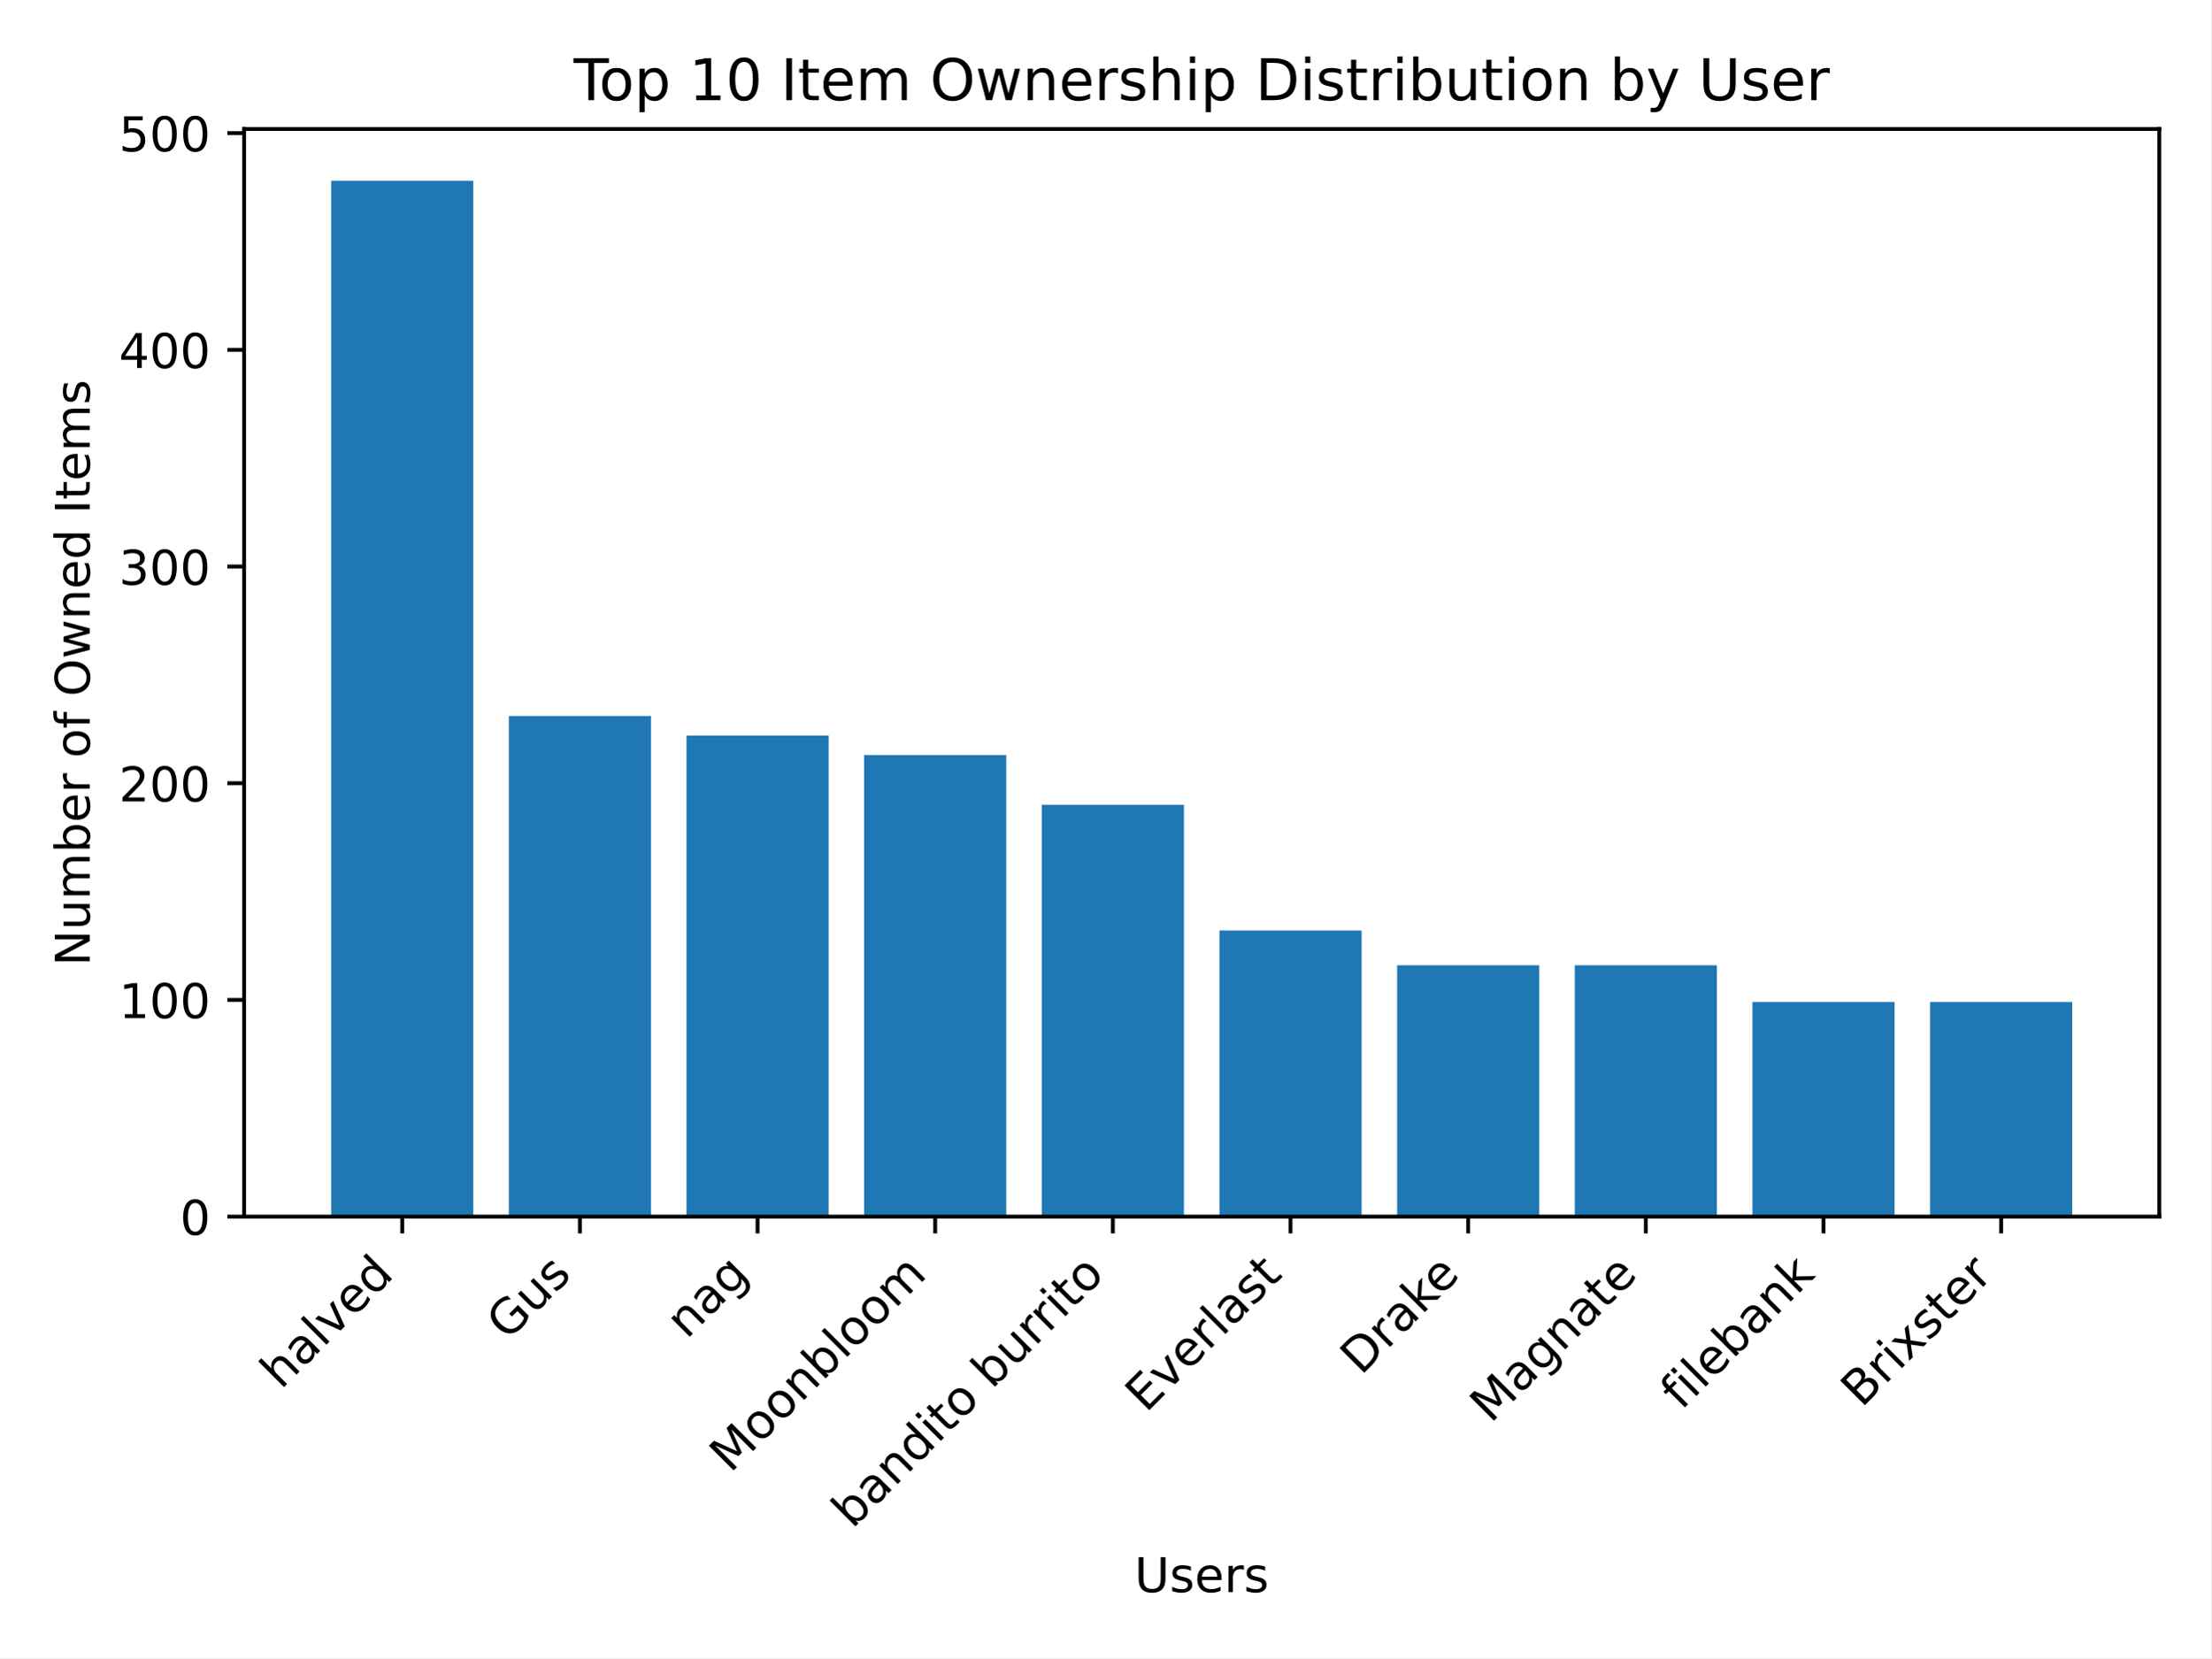
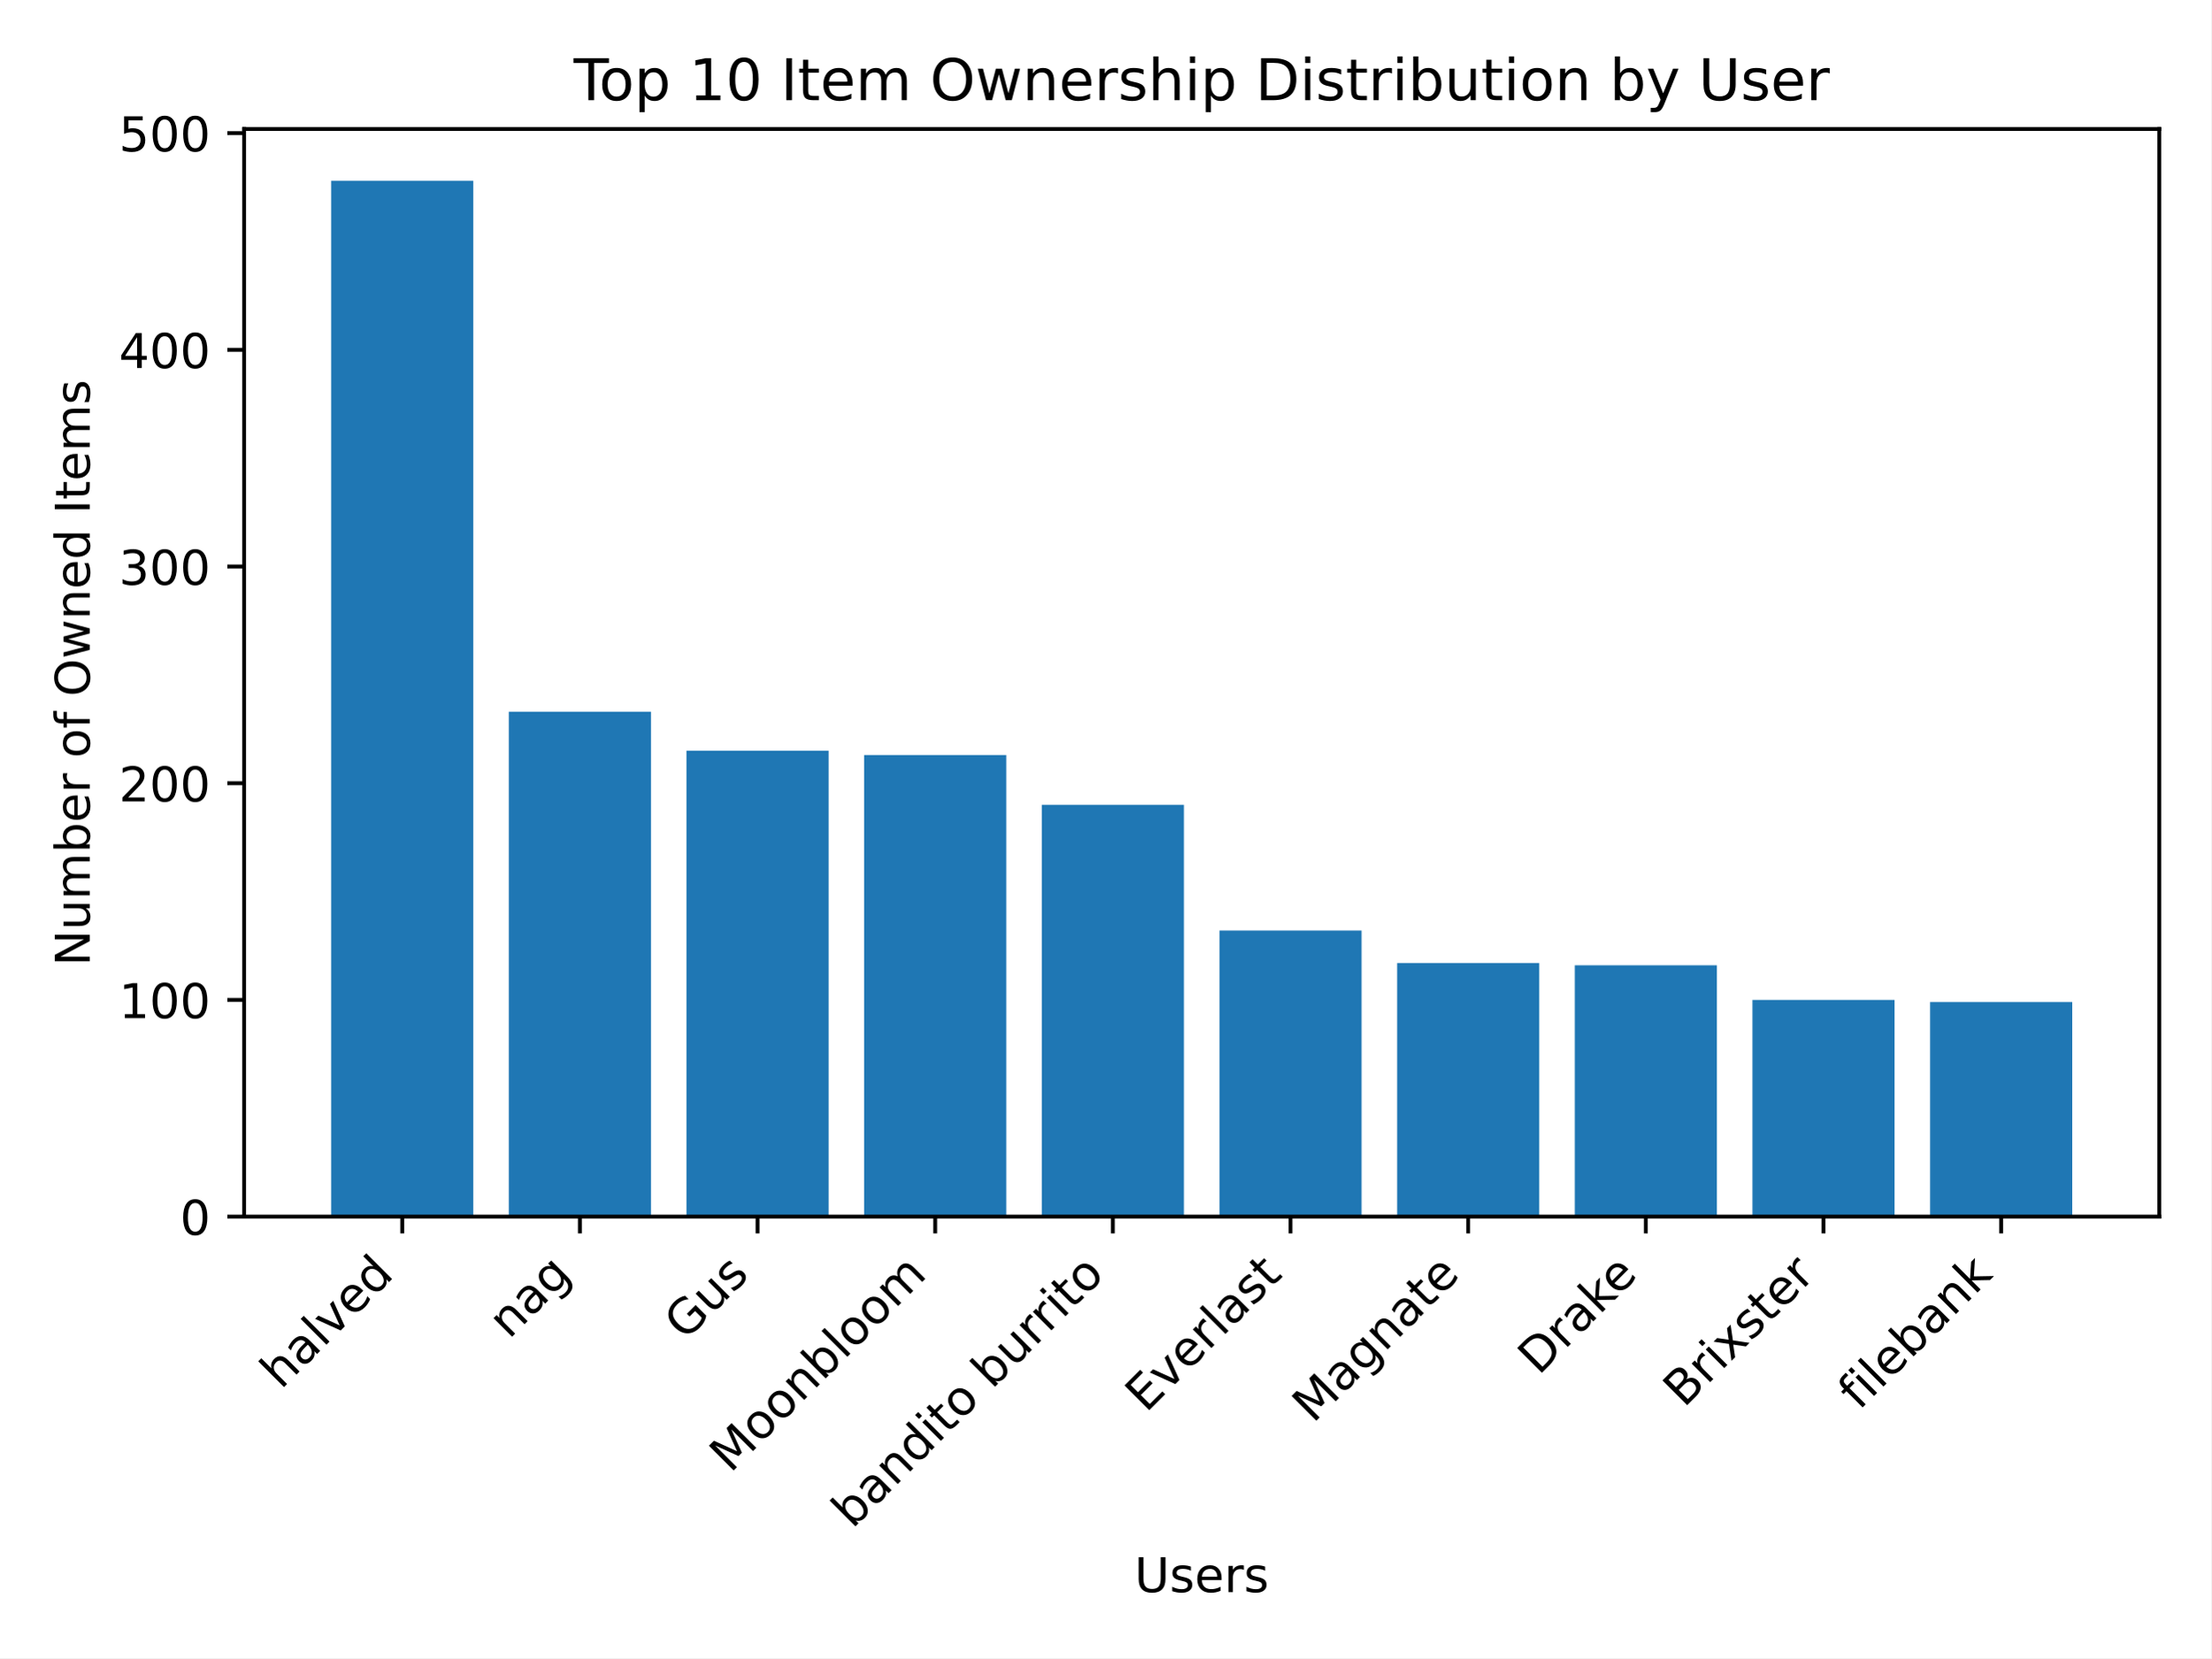
<svg xmlns="http://www.w3.org/2000/svg" xmlns:xlink="http://www.w3.org/1999/xlink" width="460.8pt" height="345.6pt" viewBox="0 0 460.8 345.6" version="1.1">
  <defs>
    <style type="text/css">*{stroke-linejoin: round; stroke-linecap: butt}</style>
  </defs>
  <g id="figure_1">
    <g id="patch_1">
      <path d="M 0 345.6  L 460.8 345.6  L 460.8 0  L 0 0  z " style="fill: #ffffff" />
    </g>
    <g id="axes_1">
      <g id="patch_2">
        <path d="M 50.87 253.581  L 450 253.581  L 450 26.88  L 50.87 26.88  z " style="fill: #ffffff" />
      </g>
      <g id="patch_3">
-         <path d="M 69.012 253.581  L 98.632 253.581  L 98.632 37.675  L 69.012 37.675  z " clip-path="url(#pb9db86757d)" style="fill: #1f77b4" />
+         <path d="M 69.012 253.581  L 98.632 253.581  L 98.632 37.675  L 69.012 37.675  z " clip-path="url(#pebb6d82a6b)" style="fill: #1f77b4" />
      </g>
      <g id="patch_4">
-         <path d="M 106.037 253.581  L 135.657 253.581  L 135.657 149.241  L 106.037 149.241  z " clip-path="url(#pb9db86757d)" style="fill: #1f77b4" />
+         <path d="M 106.037 253.581  L 135.657 253.581  L 135.657 148.338  L 106.037 148.338  z " clip-path="url(#pebb6d82a6b)" style="fill: #1f77b4" />
      </g>
      <g id="patch_5">
-         <path d="M 143.062 253.581  L 172.682 253.581  L 172.682 153.307  L 143.062 153.307  z " clip-path="url(#pb9db86757d)" style="fill: #1f77b4" />
+         <path d="M 143.062 253.581  L 172.682 253.581  L 172.682 156.468  L 143.062 156.468  z " clip-path="url(#pebb6d82a6b)" style="fill: #1f77b4" />
      </g>
      <g id="patch_6">
-         <path d="M 180.087 253.581  L 209.707 253.581  L 209.707 157.372  L 180.087 157.372  z " clip-path="url(#pb9db86757d)" style="fill: #1f77b4" />
+         <path d="M 180.087 253.581  L 209.707 253.581  L 209.707 157.372  L 180.087 157.372  z " clip-path="url(#pebb6d82a6b)" style="fill: #1f77b4" />
      </g>
      <g id="patch_7">
-         <path d="M 217.112 253.581  L 246.732 253.581  L 246.732 167.76  L 217.112 167.76  z " clip-path="url(#pb9db86757d)" style="fill: #1f77b4" />
+         <path d="M 217.112 253.581  L 246.732 253.581  L 246.732 167.76  L 217.112 167.76  z " clip-path="url(#pebb6d82a6b)" style="fill: #1f77b4" />
      </g>
      <g id="patch_8">
-         <path d="M 254.138 253.581  L 283.758 253.581  L 283.758 193.958  L 254.138 193.958  z " clip-path="url(#pb9db86757d)" style="fill: #1f77b4" />
+         <path d="M 254.138 253.581  L 283.758 253.581  L 283.758 193.958  L 254.138 193.958  z " clip-path="url(#pebb6d82a6b)" style="fill: #1f77b4" />
      </g>
      <g id="patch_9">
-         <path d="M 291.163 253.581  L 320.783 253.581  L 320.783 201.185  L 291.163 201.185  z " clip-path="url(#pb9db86757d)" style="fill: #1f77b4" />
+         <path d="M 291.163 253.581  L 320.783 253.581  L 320.783 200.733  L 291.163 200.733  z " clip-path="url(#pebb6d82a6b)" style="fill: #1f77b4" />
      </g>
      <g id="patch_10">
-         <path d="M 328.188 253.581  L 357.808 253.581  L 357.808 201.185  L 328.188 201.185  z " clip-path="url(#pb9db86757d)" style="fill: #1f77b4" />
+         <path d="M 328.188 253.581  L 357.808 253.581  L 357.808 201.185  L 328.188 201.185  z " clip-path="url(#pebb6d82a6b)" style="fill: #1f77b4" />
      </g>
      <g id="patch_11">
-         <path d="M 365.213 253.581  L 394.833 253.581  L 394.833 208.864  L 365.213 208.864  z " clip-path="url(#pb9db86757d)" style="fill: #1f77b4" />
+         <path d="M 365.213 253.581  L 394.833 253.581  L 394.833 208.412  L 365.213 208.412  z " clip-path="url(#pebb6d82a6b)" style="fill: #1f77b4" />
      </g>
      <g id="patch_12">
-         <path d="M 402.238 253.581  L 431.858 253.581  L 431.858 208.864  L 402.238 208.864  z " clip-path="url(#pb9db86757d)" style="fill: #1f77b4" />
+         <path d="M 402.238 253.581  L 431.858 253.581  L 431.858 208.864  L 402.238 208.864  z " clip-path="url(#pebb6d82a6b)" style="fill: #1f77b4" />
      </g>
      <g id="matplotlib.axis_1">
        <g id="xtick_1">
          <g id="line2d_1">
            <defs>
-               <path id="m14bb30b79c" d="M 0 0  L 0 3.5  " style="stroke: #000000; stroke-width: 0.8" />
+               <path id="m5a5a82dd08" d="M 0 0  L 0 3.5  " style="stroke: #000000; stroke-width: 0.8" />
            </defs>
            <g>
-               <use xlink:href="#m14bb30b79c" x="83.822" y="253.581" style="stroke: #000000; stroke-width: 0.8" />
+               <use xlink:href="#m5a5a82dd08" x="83.822" y="253.581" style="stroke: #000000; stroke-width: 0.8" />
            </g>
          </g>
          <g id="text_1">
            <g transform="translate(58.54764 289.7576) rotate(-45) scale(0.1 -0.1)">
              <defs>
                <path id="DejaVuSans-68" d="M 3513 2113  L 3513 0  L 2938 0  L 2938 2094  Q 2938 2591 2744 2837  Q 2550 3084 2163 3084  Q 1697 3084 1428 2787  Q 1159 2491 1159 1978  L 1159 0  L 581 0  L 581 4863  L 1159 4863  L 1159 2956  Q 1366 3272 1645 3428  Q 1925 3584 2291 3584  Q 2894 3584 3203 3211  Q 3513 2838 3513 2113  z " transform="scale(0.015625)" />
                <path id="DejaVuSans-61" d="M 2194 1759  Q 1497 1759 1228 1600  Q 959 1441 959 1056  Q 959 750 1161 570  Q 1363 391 1709 391  Q 2188 391 2477 730  Q 2766 1069 2766 1631  L 2766 1759  L 2194 1759  z M 3341 1997  L 3341 0  L 2766 0  L 2766 531  Q 2569 213 2275 61  Q 1981 -91 1556 -91  Q 1019 -91 701 211  Q 384 513 384 1019  Q 384 1609 779 1909  Q 1175 2209 1959 2209  L 2766 2209  L 2766 2266  Q 2766 2663 2505 2880  Q 2244 3097 1772 3097  Q 1472 3097 1187 3025  Q 903 2953 641 2809  L 641 3341  Q 956 3463 1253 3523  Q 1550 3584 1831 3584  Q 2591 3584 2966 3190  Q 3341 2797 3341 1997  z " transform="scale(0.015625)" />
                <path id="DejaVuSans-6c" d="M 603 4863  L 1178 4863  L 1178 0  L 603 0  L 603 4863  z " transform="scale(0.015625)" />
                <path id="DejaVuSans-76" d="M 191 3500  L 800 3500  L 1894 563  L 2988 3500  L 3597 3500  L 2284 0  L 1503 0  L 191 3500  z " transform="scale(0.015625)" />
                <path id="DejaVuSans-65" d="M 3597 1894  L 3597 1613  L 953 1613  Q 991 1019 1311 708  Q 1631 397 2203 397  Q 2534 397 2845 478  Q 3156 559 3463 722  L 3463 178  Q 3153 47 2828 -22  Q 2503 -91 2169 -91  Q 1331 -91 842 396  Q 353 884 353 1716  Q 353 2575 817 3079  Q 1281 3584 2069 3584  Q 2775 3584 3186 3129  Q 3597 2675 3597 1894  z M 3022 2063  Q 3016 2534 2758 2815  Q 2500 3097 2075 3097  Q 1594 3097 1305 2825  Q 1016 2553 972 2059  L 3022 2063  z " transform="scale(0.015625)" />
                <path id="DejaVuSans-64" d="M 2906 2969  L 2906 4863  L 3481 4863  L 3481 0  L 2906 0  L 2906 525  Q 2725 213 2448 61  Q 2172 -91 1784 -91  Q 1150 -91 751 415  Q 353 922 353 1747  Q 353 2572 751 3078  Q 1150 3584 1784 3584  Q 2172 3584 2448 3432  Q 2725 3281 2906 2969  z M 947 1747  Q 947 1113 1208 752  Q 1469 391 1925 391  Q 2381 391 2643 752  Q 2906 1113 2906 1747  Q 2906 2381 2643 2742  Q 2381 3103 1925 3103  Q 1469 3103 1208 2742  Q 947 2381 947 1747  z " transform="scale(0.015625)" />
              </defs>
              <use xlink:href="#DejaVuSans-68" />
              <use xlink:href="#DejaVuSans-61" x="63.379" />
              <use xlink:href="#DejaVuSans-6c" x="124.658" />
              <use xlink:href="#DejaVuSans-76" x="152.441" />
              <use xlink:href="#DejaVuSans-65" x="211.621" />
              <use xlink:href="#DejaVuSans-64" x="273.145" />
            </g>
          </g>
        </g>
        <g id="xtick_2">
          <g id="line2d_2">
            <g>
-               <use xlink:href="#m14bb30b79c" x="120.847" y="253.581" style="stroke: #000000; stroke-width: 0.8" />
+               <use xlink:href="#m5a5a82dd08" x="120.847" y="253.581" style="stroke: #000000; stroke-width: 0.8" />
            </g>
          </g>
          <g id="text_2">
-             <g transform="translate(105.7329 279.5973) rotate(-45) scale(0.1 -0.1)">
+             <g transform="translate(106.0732 279.257) rotate(-45) scale(0.1 -0.1)">
+               <defs>
+                 <path id="DejaVuSans-6e" d="M 3513 2113  L 3513 0  L 2938 0  L 2938 2094  Q 2938 2591 2744 2837  Q 2550 3084 2163 3084  Q 1697 3084 1428 2787  Q 1159 2491 1159 1978  L 1159 0  L 581 0  L 581 3500  L 1159 3500  L 1159 2956  Q 1366 3272 1645 3428  Q 1925 3584 2291 3584  Q 2894 3584 3203 3211  Q 3513 2838 3513 2113  z " transform="scale(0.015625)" />
+                 <path id="DejaVuSans-67" d="M 2906 1791  Q 2906 2416 2648 2759  Q 2391 3103 1925 3103  Q 1463 3103 1205 2759  Q 947 2416 947 1791  Q 947 1169 1205 825  Q 1463 481 1925 481  Q 2391 481 2648 825  Q 2906 1169 2906 1791  z M 3481 434  Q 3481 -459 3084 -895  Q 2688 -1331 1869 -1331  Q 1566 -1331 1297 -1286  Q 1028 -1241 775 -1147  L 775 -588  Q 1028 -725 1275 -790  Q 1522 -856 1778 -856  Q 2344 -856 2625 -561  Q 2906 -266 2906 331  L 2906 616  Q 2728 306 2450 153  Q 2172 0 1784 0  Q 1141 0 747 490  Q 353 981 353 1791  Q 353 2603 747 3093  Q 1141 3584 1784 3584  Q 2172 3584 2450 3431  Q 2728 3278 2906 2969  L 2906 3500  L 3481 3500  L 3481 434  z " transform="scale(0.015625)" />
+               </defs>
+               <use xlink:href="#DejaVuSans-6e" />
+               <use xlink:href="#DejaVuSans-61" x="63.379" />
+               <use xlink:href="#DejaVuSans-67" x="124.658" />
+             </g>
+           </g>
+         </g>
+         <g id="xtick_3">
+           <g id="line2d_3">
+             <g>
+               <use xlink:href="#m5a5a82dd08" x="157.872" y="253.581" style="stroke: #000000; stroke-width: 0.8" />
+             </g>
+           </g>
+           <g id="text_3">
+             <g transform="translate(142.758 279.5973) rotate(-45) scale(0.1 -0.1)">
              <defs>
                <path id="DejaVuSans-47" d="M 3809 666  L 3809 1919  L 2778 1919  L 2778 2438  L 4434 2438  L 4434 434  Q 4069 175 3628 42  Q 3188 -91 2688 -91  Q 1594 -91 976 548  Q 359 1188 359 2328  Q 359 3472 976 4111  Q 1594 4750 2688 4750  Q 3144 4750 3555 4637  Q 3966 4525 4313 4306  L 4313 3634  Q 3963 3931 3569 4081  Q 3175 4231 2741 4231  Q 1884 4231 1454 3753  Q 1025 3275 1025 2328  Q 1025 1384 1454 906  Q 1884 428 2741 428  Q 3075 428 3337 486  Q 3600 544 3809 666  z " transform="scale(0.015625)" />
                <path id="DejaVuSans-75" d="M 544 1381  L 544 3500  L 1119 3500  L 1119 1403  Q 1119 906 1312 657  Q 1506 409 1894 409  Q 2359 409 2629 706  Q 2900 1003 2900 1516  L 2900 3500  L 3475 3500  L 3475 0  L 2900 0  L 2900 538  Q 2691 219 2414 64  Q 2138 -91 1772 -91  Q 1169 -91 856 284  Q 544 659 544 1381  z M 1991 3584  L 1991 3584  z " transform="scale(0.015625)" />
                <path id="DejaVuSans-73" d="M 2834 3397  L 2834 2853  Q 2591 2978 2328 3040  Q 2066 3103 1784 3103  Q 1356 3103 1142 2972  Q 928 2841 928 2578  Q 928 2378 1081 2264  Q 1234 2150 1697 2047  L 1894 2003  Q 2506 1872 2764 1633  Q 3022 1394 3022 966  Q 3022 478 2636 193  Q 2250 -91 1575 -91  Q 1294 -91 989 -36  Q 684 19 347 128  L 347 722  Q 666 556 975 473  Q 1284 391 1588 391  Q 1994 391 2212 530  Q 2431 669 2431 922  Q 2431 1156 2273 1281  Q 2116 1406 1581 1522  L 1381 1569  Q 847 1681 609 1914  Q 372 2147 372 2553  Q 372 3047 722 3315  Q 1072 3584 1716 3584  Q 2034 3584 2315 3537  Q 2597 3491 2834 3397  z " transform="scale(0.015625)" />
              </defs>
              <use xlink:href="#DejaVuSans-47" />
              <use xlink:href="#DejaVuSans-75" x="77.49" />
              <use xlink:href="#DejaVuSans-73" x="140.869" />
            </g>
          </g>
        </g>
-         <g id="xtick_3">
-           <g id="line2d_3">
-             <g>
-               <use xlink:href="#m14bb30b79c" x="157.872" y="253.581" style="stroke: #000000; stroke-width: 0.8" />
-             </g>
-           </g>
-           <g id="text_3">
-             <g transform="translate(143.0983 279.257) rotate(-45) scale(0.1 -0.1)">
-               <defs>
-                 <path id="DejaVuSans-6e" d="M 3513 2113  L 3513 0  L 2938 0  L 2938 2094  Q 2938 2591 2744 2837  Q 2550 3084 2163 3084  Q 1697 3084 1428 2787  Q 1159 2491 1159 1978  L 1159 0  L 581 0  L 581 3500  L 1159 3500  L 1159 2956  Q 1366 3272 1645 3428  Q 1925 3584 2291 3584  Q 2894 3584 3203 3211  Q 3513 2838 3513 2113  z " transform="scale(0.015625)" />
-                 <path id="DejaVuSans-67" d="M 2906 1791  Q 2906 2416 2648 2759  Q 2391 3103 1925 3103  Q 1463 3103 1205 2759  Q 947 2416 947 1791  Q 947 1169 1205 825  Q 1463 481 1925 481  Q 2391 481 2648 825  Q 2906 1169 2906 1791  z M 3481 434  Q 3481 -459 3084 -895  Q 2688 -1331 1869 -1331  Q 1566 -1331 1297 -1286  Q 1028 -1241 775 -1147  L 775 -588  Q 1028 -725 1275 -790  Q 1522 -856 1778 -856  Q 2344 -856 2625 -561  Q 2906 -266 2906 331  L 2906 616  Q 2728 306 2450 153  Q 2172 0 1784 0  Q 1141 0 747 490  Q 353 981 353 1791  Q 353 2603 747 3093  Q 1141 3584 1784 3584  Q 2172 3584 2450 3431  Q 2728 3278 2906 2969  L 2906 3500  L 3481 3500  L 3481 434  z " transform="scale(0.015625)" />
-               </defs>
-               <use xlink:href="#DejaVuSans-6e" />
-               <use xlink:href="#DejaVuSans-61" x="63.379" />
-               <use xlink:href="#DejaVuSans-67" x="124.658" />
-             </g>
-           </g>
-         </g>
        <g id="xtick_4">
          <g id="line2d_4">
            <g>
-               <use xlink:href="#m14bb30b79c" x="194.897" y="253.581" style="stroke: #000000; stroke-width: 0.8" />
+               <use xlink:href="#m5a5a82dd08" x="194.897" y="253.581" style="stroke: #000000; stroke-width: 0.8" />
            </g>
          </g>
          <g id="text_4">
            <g transform="translate(152.197 307.1833) rotate(-45) scale(0.1 -0.1)">
              <defs>
                <path id="DejaVuSans-4d" d="M 628 4666  L 1569 4666  L 2759 1491  L 3956 4666  L 4897 4666  L 4897 0  L 4281 0  L 4281 4097  L 3078 897  L 2444 897  L 1241 4097  L 1241 0  L 628 0  L 628 4666  z " transform="scale(0.015625)" />
                <path id="DejaVuSans-6f" d="M 1959 3097  Q 1497 3097 1228 2736  Q 959 2375 959 1747  Q 959 1119 1226 758  Q 1494 397 1959 397  Q 2419 397 2687 759  Q 2956 1122 2956 1747  Q 2956 2369 2687 2733  Q 2419 3097 1959 3097  z M 1959 3584  Q 2709 3584 3137 3096  Q 3566 2609 3566 1747  Q 3566 888 3137 398  Q 2709 -91 1959 -91  Q 1206 -91 779 398  Q 353 888 353 1747  Q 353 2609 779 3096  Q 1206 3584 1959 3584  z " transform="scale(0.015625)" />
                <path id="DejaVuSans-62" d="M 3116 1747  Q 3116 2381 2855 2742  Q 2594 3103 2138 3103  Q 1681 3103 1420 2742  Q 1159 2381 1159 1747  Q 1159 1113 1420 752  Q 1681 391 2138 391  Q 2594 391 2855 752  Q 3116 1113 3116 1747  z M 1159 2969  Q 1341 3281 1617 3432  Q 1894 3584 2278 3584  Q 2916 3584 3314 3078  Q 3713 2572 3713 1747  Q 3713 922 3314 415  Q 2916 -91 2278 -91  Q 1894 -91 1617 61  Q 1341 213 1159 525  L 1159 0  L 581 0  L 581 4863  L 1159 4863  L 1159 2969  z " transform="scale(0.015625)" />
                <path id="DejaVuSans-6d" d="M 3328 2828  Q 3544 3216 3844 3400  Q 4144 3584 4550 3584  Q 5097 3584 5394 3201  Q 5691 2819 5691 2113  L 5691 0  L 5113 0  L 5113 2094  Q 5113 2597 4934 2840  Q 4756 3084 4391 3084  Q 3944 3084 3684 2787  Q 3425 2491 3425 1978  L 3425 0  L 2847 0  L 2847 2094  Q 2847 2600 2669 2842  Q 2491 3084 2119 3084  Q 1678 3084 1418 2786  Q 1159 2488 1159 1978  L 1159 0  L 581 0  L 581 3500  L 1159 3500  L 1159 2956  Q 1356 3278 1631 3431  Q 1906 3584 2284 3584  Q 2666 3584 2933 3390  Q 3200 3197 3328 2828  z " transform="scale(0.015625)" />
              </defs>
              <use xlink:href="#DejaVuSans-4d" />
              <use xlink:href="#DejaVuSans-6f" x="86.279" />
              <use xlink:href="#DejaVuSans-6f" x="147.461" />
              <use xlink:href="#DejaVuSans-6e" x="208.643" />
              <use xlink:href="#DejaVuSans-62" x="272.021" />
              <use xlink:href="#DejaVuSans-6c" x="335.498" />
              <use xlink:href="#DejaVuSans-6f" x="363.281" />
              <use xlink:href="#DejaVuSans-6f" x="424.463" />
              <use xlink:href="#DejaVuSans-6d" x="485.645" />
            </g>
          </g>
        </g>
        <g id="xtick_5">
          <g id="line2d_5">
            <g>
-               <use xlink:href="#m14bb30b79c" x="231.922" y="253.581" style="stroke: #000000; stroke-width: 0.8" />
+               <use xlink:href="#m5a5a82dd08" x="231.922" y="253.581" style="stroke: #000000; stroke-width: 0.8" />
            </g>
          </g>
          <g id="text_5">
            <g transform="translate(177.6255 318.7799) rotate(-45) scale(0.1 -0.1)">
              <defs>
                <path id="DejaVuSans-69" d="M 603 3500  L 1178 3500  L 1178 0  L 603 0  L 603 3500  z M 603 4863  L 1178 4863  L 1178 4134  L 603 4134  L 603 4863  z " transform="scale(0.015625)" />
                <path id="DejaVuSans-74" d="M 1172 4494  L 1172 3500  L 2356 3500  L 2356 3053  L 1172 3053  L 1172 1153  Q 1172 725 1289 603  Q 1406 481 1766 481  L 2356 481  L 2356 0  L 1766 0  Q 1100 0 847 248  Q 594 497 594 1153  L 594 3053  L 172 3053  L 172 3500  L 594 3500  L 594 4494  L 1172 4494  z " transform="scale(0.015625)" />
                <path id="DejaVuSans-20" transform="scale(0.015625)" />
                <path id="DejaVuSans-72" d="M 2631 2963  Q 2534 3019 2420 3045  Q 2306 3072 2169 3072  Q 1681 3072 1420 2755  Q 1159 2438 1159 1844  L 1159 0  L 581 0  L 581 3500  L 1159 3500  L 1159 2956  Q 1341 3275 1631 3429  Q 1922 3584 2338 3584  Q 2397 3584 2469 3576  Q 2541 3569 2628 3553  L 2631 2963  z " transform="scale(0.015625)" />
              </defs>
              <use xlink:href="#DejaVuSans-62" />
              <use xlink:href="#DejaVuSans-61" x="63.477" />
              <use xlink:href="#DejaVuSans-6e" x="124.756" />
              <use xlink:href="#DejaVuSans-64" x="188.135" />
              <use xlink:href="#DejaVuSans-69" x="251.611" />
              <use xlink:href="#DejaVuSans-74" x="279.395" />
              <use xlink:href="#DejaVuSans-6f" x="318.604" />
              <use xlink:href="#DejaVuSans-20" x="379.785" />
              <use xlink:href="#DejaVuSans-62" x="411.572" />
              <use xlink:href="#DejaVuSans-75" x="475.049" />
              <use xlink:href="#DejaVuSans-72" x="538.428" />
              <use xlink:href="#DejaVuSans-72" x="577.791" />
              <use xlink:href="#DejaVuSans-69" x="618.904" />
              <use xlink:href="#DejaVuSans-74" x="646.688" />
              <use xlink:href="#DejaVuSans-6f" x="685.896" />
            </g>
          </g>
        </g>
        <g id="xtick_6">
          <g id="line2d_6">
            <g>
-               <use xlink:href="#m14bb30b79c" x="268.948" y="253.581" style="stroke: #000000; stroke-width: 0.8" />
+               <use xlink:href="#m5a5a82dd08" x="268.948" y="253.581" style="stroke: #000000; stroke-width: 0.8" />
            </g>
          </g>
          <g id="text_6">
            <g transform="translate(238.8126 294.6178) rotate(-45) scale(0.1 -0.1)">
              <defs>
                <path id="DejaVuSans-45" d="M 628 4666  L 3578 4666  L 3578 4134  L 1259 4134  L 1259 2753  L 3481 2753  L 3481 2222  L 1259 2222  L 1259 531  L 3634 531  L 3634 0  L 628 0  L 628 4666  z " transform="scale(0.015625)" />
              </defs>
              <use xlink:href="#DejaVuSans-45" />
              <use xlink:href="#DejaVuSans-76" x="63.184" />
              <use xlink:href="#DejaVuSans-65" x="122.363" />
              <use xlink:href="#DejaVuSans-72" x="183.887" />
              <use xlink:href="#DejaVuSans-6c" x="225" />
              <use xlink:href="#DejaVuSans-61" x="252.783" />
              <use xlink:href="#DejaVuSans-73" x="314.062" />
              <use xlink:href="#DejaVuSans-74" x="366.162" />
            </g>
          </g>
        </g>
        <g id="xtick_7">
          <g id="line2d_7">
            <g>
-               <use xlink:href="#m14bb30b79c" x="305.973" y="253.581" style="stroke: #000000; stroke-width: 0.8" />
+               <use xlink:href="#m5a5a82dd08" x="305.973" y="253.581" style="stroke: #000000; stroke-width: 0.8" />
            </g>
          </g>
          <g id="text_7">
-             <g transform="translate(283.628 286.8275) rotate(-45) scale(0.1 -0.1)">
-               <defs>
-                 <path id="DejaVuSans-44" d="M 1259 4147  L 1259 519  L 2022 519  Q 2988 519 3436 956  Q 3884 1394 3884 2338  Q 3884 3275 3436 3711  Q 2988 4147 2022 4147  L 1259 4147  z M 628 4666  L 1925 4666  Q 3281 4666 3915 4102  Q 4550 3538 4550 2338  Q 4550 1131 3912 565  Q 3275 0 1925 0  L 628 0  L 628 4666  z " transform="scale(0.015625)" />
-                 <path id="DejaVuSans-6b" d="M 581 4863  L 1159 4863  L 1159 1991  L 2875 3500  L 3609 3500  L 1753 1863  L 3688 0  L 2938 0  L 1159 1709  L 1159 0  L 581 0  L 581 4863  z " transform="scale(0.015625)" />
-               </defs>
-               <use xlink:href="#DejaVuSans-44" />
-               <use xlink:href="#DejaVuSans-72" x="77.002" />
-               <use xlink:href="#DejaVuSans-61" x="118.115" />
-               <use xlink:href="#DejaVuSans-6b" x="179.395" />
-               <use xlink:href="#DejaVuSans-65" x="233.68" />
-             </g>
-           </g>
-         </g>
-         <g id="xtick_8">
-           <g id="line2d_8">
-             <g>
-               <use xlink:href="#m14bb30b79c" x="342.998" y="253.581" style="stroke: #000000; stroke-width: 0.8" />
-             </g>
-           </g>
-           <g id="text_8">
-             <g transform="translate(310.6663 296.8143) rotate(-45) scale(0.1 -0.1)">
+             <g transform="translate(273.6412 296.8143) rotate(-45) scale(0.1 -0.1)">
              <use xlink:href="#DejaVuSans-4d" />
              <use xlink:href="#DejaVuSans-61" x="86.279" />
              <use xlink:href="#DejaVuSans-67" x="147.559" />
              <use xlink:href="#DejaVuSans-6e" x="211.035" />
              <use xlink:href="#DejaVuSans-61" x="274.414" />
              <use xlink:href="#DejaVuSans-74" x="335.693" />
              <use xlink:href="#DejaVuSans-65" x="374.902" />
            </g>
          </g>
        </g>
+         <g id="xtick_8">
+           <g id="line2d_8">
+             <g>
+               <use xlink:href="#m5a5a82dd08" x="342.998" y="253.581" style="stroke: #000000; stroke-width: 0.8" />
+             </g>
+           </g>
+           <g id="text_8">
+             <g transform="translate(320.653 286.8275) rotate(-45) scale(0.1 -0.1)">
+               <defs>
+                 <path id="DejaVuSans-44" d="M 1259 4147  L 1259 519  L 2022 519  Q 2988 519 3436 956  Q 3884 1394 3884 2338  Q 3884 3275 3436 3711  Q 2988 4147 2022 4147  L 1259 4147  z M 628 4666  L 1925 4666  Q 3281 4666 3915 4102  Q 4550 3538 4550 2338  Q 4550 1131 3912 565  Q 3275 0 1925 0  L 628 0  L 628 4666  z " transform="scale(0.015625)" />
+                 <path id="DejaVuSans-6b" d="M 581 4863  L 1159 4863  L 1159 1991  L 2875 3500  L 3609 3500  L 1753 1863  L 3688 0  L 2938 0  L 1159 1709  L 1159 0  L 581 0  L 581 4863  z " transform="scale(0.015625)" />
+               </defs>
+               <use xlink:href="#DejaVuSans-44" />
+               <use xlink:href="#DejaVuSans-72" x="77.002" />
+               <use xlink:href="#DejaVuSans-61" x="118.115" />
+               <use xlink:href="#DejaVuSans-6b" x="179.395" />
+               <use xlink:href="#DejaVuSans-65" x="233.68" />
+             </g>
+           </g>
+         </g>
        <g id="xtick_9">
          <g id="line2d_9">
            <g>
-               <use xlink:href="#m14bb30b79c" x="380.023" y="253.581" style="stroke: #000000; stroke-width: 0.8" />
+               <use xlink:href="#m5a5a82dd08" x="380.023" y="253.581" style="stroke: #000000; stroke-width: 0.8" />
            </g>
          </g>
          <g id="text_9">
-             <g transform="translate(350.3849 294.1206) rotate(-45) scale(0.1 -0.1)">
+             <g transform="translate(350.9307 293.5748) rotate(-45) scale(0.1 -0.1)">
+               <defs>
+                 <path id="DejaVuSans-42" d="M 1259 2228  L 1259 519  L 2272 519  Q 2781 519 3026 730  Q 3272 941 3272 1375  Q 3272 1813 3026 2020  Q 2781 2228 2272 2228  L 1259 2228  z M 1259 4147  L 1259 2741  L 2194 2741  Q 2656 2741 2882 2914  Q 3109 3088 3109 3444  Q 3109 3797 2882 3972  Q 2656 4147 2194 4147  L 1259 4147  z M 628 4666  L 2241 4666  Q 2963 4666 3353 4366  Q 3744 4066 3744 3513  Q 3744 3084 3544 2831  Q 3344 2578 2956 2516  Q 3422 2416 3680 2098  Q 3938 1781 3938 1306  Q 3938 681 3513 340  Q 3088 0 2303 0  L 628 0  L 628 4666  z " transform="scale(0.015625)" />
+                 <path id="DejaVuSans-78" d="M 3513 3500  L 2247 1797  L 3578 0  L 2900 0  L 1881 1375  L 863 0  L 184 0  L 1544 1831  L 300 3500  L 978 3500  L 1906 2253  L 2834 3500  L 3513 3500  z " transform="scale(0.015625)" />
+               </defs>
+               <use xlink:href="#DejaVuSans-42" />
+               <use xlink:href="#DejaVuSans-72" x="68.604" />
+               <use xlink:href="#DejaVuSans-69" x="109.717" />
+               <use xlink:href="#DejaVuSans-78" x="137.5" />
+               <use xlink:href="#DejaVuSans-73" x="196.68" />
+               <use xlink:href="#DejaVuSans-74" x="248.779" />
+               <use xlink:href="#DejaVuSans-65" x="287.988" />
+               <use xlink:href="#DejaVuSans-72" x="349.512" />
+             </g>
+           </g>
+         </g>
+         <g id="xtick_10">
+           <g id="line2d_10">
+             <g>
+               <use xlink:href="#m5a5a82dd08" x="417.048" y="253.581" style="stroke: #000000; stroke-width: 0.8" />
+             </g>
+           </g>
+           <g id="text_10">
+             <g transform="translate(387.41 294.1206) rotate(-45) scale(0.1 -0.1)">
              <defs>
                <path id="DejaVuSans-66" d="M 2375 4863  L 2375 4384  L 1825 4384  Q 1516 4384 1395 4259  Q 1275 4134 1275 3809  L 1275 3500  L 2222 3500  L 2222 3053  L 1275 3053  L 1275 0  L 697 0  L 697 3053  L 147 3053  L 147 3500  L 697 3500  L 697 3744  Q 697 4328 969 4595  Q 1241 4863 1831 4863  L 2375 4863  z " transform="scale(0.015625)" />
              </defs>
              <use xlink:href="#DejaVuSans-66" />
              <use xlink:href="#DejaVuSans-69" x="35.205" />
              <use xlink:href="#DejaVuSans-6c" x="62.988" />
              <use xlink:href="#DejaVuSans-65" x="90.771" />
              <use xlink:href="#DejaVuSans-62" x="152.295" />
              <use xlink:href="#DejaVuSans-61" x="215.771" />
              <use xlink:href="#DejaVuSans-6e" x="277.051" />
              <use xlink:href="#DejaVuSans-6b" x="340.43" />
-             </g>
-           </g>
-         </g>
-         <g id="xtick_10">
-           <g id="line2d_10">
-             <g>
-               <use xlink:href="#m14bb30b79c" x="417.048" y="253.581" style="stroke: #000000; stroke-width: 0.8" />
-             </g>
-           </g>
-           <g id="text_10">
-             <g transform="translate(387.9558 293.5748) rotate(-45) scale(0.1 -0.1)">
-               <defs>
-                 <path id="DejaVuSans-42" d="M 1259 2228  L 1259 519  L 2272 519  Q 2781 519 3026 730  Q 3272 941 3272 1375  Q 3272 1813 3026 2020  Q 2781 2228 2272 2228  L 1259 2228  z M 1259 4147  L 1259 2741  L 2194 2741  Q 2656 2741 2882 2914  Q 3109 3088 3109 3444  Q 3109 3797 2882 3972  Q 2656 4147 2194 4147  L 1259 4147  z M 628 4666  L 2241 4666  Q 2963 4666 3353 4366  Q 3744 4066 3744 3513  Q 3744 3084 3544 2831  Q 3344 2578 2956 2516  Q 3422 2416 3680 2098  Q 3938 1781 3938 1306  Q 3938 681 3513 340  Q 3088 0 2303 0  L 628 0  L 628 4666  z " transform="scale(0.015625)" />
-                 <path id="DejaVuSans-78" d="M 3513 3500  L 2247 1797  L 3578 0  L 2900 0  L 1881 1375  L 863 0  L 184 0  L 1544 1831  L 300 3500  L 978 3500  L 1906 2253  L 2834 3500  L 3513 3500  z " transform="scale(0.015625)" />
-               </defs>
-               <use xlink:href="#DejaVuSans-42" />
-               <use xlink:href="#DejaVuSans-72" x="68.604" />
-               <use xlink:href="#DejaVuSans-69" x="109.717" />
-               <use xlink:href="#DejaVuSans-78" x="137.5" />
-               <use xlink:href="#DejaVuSans-73" x="196.68" />
-               <use xlink:href="#DejaVuSans-74" x="248.779" />
-               <use xlink:href="#DejaVuSans-65" x="287.988" />
-               <use xlink:href="#DejaVuSans-72" x="349.512" />
            </g>
          </g>
        </g>
        <g id="text_11">
          <g transform="translate(236.4342 331.8489) scale(0.1 -0.1)">
            <defs>
              <path id="DejaVuSans-55" d="M 556 4666  L 1191 4666  L 1191 1831  Q 1191 1081 1462 751  Q 1734 422 2344 422  Q 2950 422 3222 751  Q 3494 1081 3494 1831  L 3494 4666  L 4128 4666  L 4128 1753  Q 4128 841 3676 375  Q 3225 -91 2344 -91  Q 1459 -91 1007 375  Q 556 841 556 1753  L 556 4666  z " transform="scale(0.015625)" />
            </defs>
            <use xlink:href="#DejaVuSans-55" />
            <use xlink:href="#DejaVuSans-73" x="73.193" />
            <use xlink:href="#DejaVuSans-65" x="125.293" />
            <use xlink:href="#DejaVuSans-72" x="186.816" />
            <use xlink:href="#DejaVuSans-73" x="227.93" />
          </g>
        </g>
      </g>
      <g id="matplotlib.axis_2">
        <g id="ytick_1">
          <g id="line2d_11">
            <defs>
-               <path id="m3566bc1f81" d="M 0 0  L -3.5 0  " style="stroke: #000000; stroke-width: 0.8" />
+               <path id="m6b560f2901" d="M 0 0  L -3.5 0  " style="stroke: #000000; stroke-width: 0.8" />
            </defs>
            <g>
-               <use xlink:href="#m3566bc1f81" x="50.87" y="253.581" style="stroke: #000000; stroke-width: 0.8" />
+               <use xlink:href="#m6b560f2901" x="50.87" y="253.581" style="stroke: #000000; stroke-width: 0.8" />
            </g>
          </g>
          <g id="text_12">
            <g transform="translate(37.5075 257.3798) scale(0.1 -0.1)">
              <defs>
                <path id="DejaVuSans-30" d="M 2034 4250  Q 1547 4250 1301 3770  Q 1056 3291 1056 2328  Q 1056 1369 1301 889  Q 1547 409 2034 409  Q 2525 409 2770 889  Q 3016 1369 3016 2328  Q 3016 3291 2770 3770  Q 2525 4250 2034 4250  z M 2034 4750  Q 2819 4750 3233 4129  Q 3647 3509 3647 2328  Q 3647 1150 3233 529  Q 2819 -91 2034 -91  Q 1250 -91 836 529  Q 422 1150 422 2328  Q 422 3509 836 4129  Q 1250 4750 2034 4750  z " transform="scale(0.015625)" />
              </defs>
              <use xlink:href="#DejaVuSans-30" />
            </g>
          </g>
        </g>
        <g id="ytick_2">
          <g id="line2d_12">
            <g>
-               <use xlink:href="#m3566bc1f81" x="50.87" y="208.412" style="stroke: #000000; stroke-width: 0.8" />
+               <use xlink:href="#m6b560f2901" x="50.87" y="208.412" style="stroke: #000000; stroke-width: 0.8" />
            </g>
          </g>
          <g id="text_13">
            <g transform="translate(24.7825 212.2113) scale(0.1 -0.1)">
              <defs>
                <path id="DejaVuSans-31" d="M 794 531  L 1825 531  L 1825 4091  L 703 3866  L 703 4441  L 1819 4666  L 2450 4666  L 2450 531  L 3481 531  L 3481 0  L 794 0  L 794 531  z " transform="scale(0.015625)" />
              </defs>
              <use xlink:href="#DejaVuSans-31" />
              <use xlink:href="#DejaVuSans-30" x="63.623" />
              <use xlink:href="#DejaVuSans-30" x="127.246" />
            </g>
          </g>
        </g>
        <g id="ytick_3">
          <g id="line2d_13">
            <g>
-               <use xlink:href="#m3566bc1f81" x="50.87" y="163.244" style="stroke: #000000; stroke-width: 0.8" />
+               <use xlink:href="#m6b560f2901" x="50.87" y="163.244" style="stroke: #000000; stroke-width: 0.8" />
            </g>
          </g>
          <g id="text_14">
            <g transform="translate(24.7825 167.0428) scale(0.1 -0.1)">
              <defs>
                <path id="DejaVuSans-32" d="M 1228 531  L 3431 531  L 3431 0  L 469 0  L 469 531  Q 828 903 1448 1529  Q 2069 2156 2228 2338  Q 2531 2678 2651 2914  Q 2772 3150 2772 3378  Q 2772 3750 2511 3984  Q 2250 4219 1831 4219  Q 1534 4219 1204 4116  Q 875 4013 500 3803  L 500 4441  Q 881 4594 1212 4672  Q 1544 4750 1819 4750  Q 2544 4750 2975 4387  Q 3406 4025 3406 3419  Q 3406 3131 3298 2873  Q 3191 2616 2906 2266  Q 2828 2175 2409 1742  Q 1991 1309 1228 531  z " transform="scale(0.015625)" />
              </defs>
              <use xlink:href="#DejaVuSans-32" />
              <use xlink:href="#DejaVuSans-30" x="63.623" />
              <use xlink:href="#DejaVuSans-30" x="127.246" />
            </g>
          </g>
        </g>
        <g id="ytick_4">
          <g id="line2d_14">
            <g>
-               <use xlink:href="#m3566bc1f81" x="50.87" y="118.075" style="stroke: #000000; stroke-width: 0.8" />
+               <use xlink:href="#m6b560f2901" x="50.87" y="118.075" style="stroke: #000000; stroke-width: 0.8" />
            </g>
          </g>
          <g id="text_15">
            <g transform="translate(24.7825 121.8744) scale(0.1 -0.1)">
              <defs>
                <path id="DejaVuSans-33" d="M 2597 2516  Q 3050 2419 3304 2112  Q 3559 1806 3559 1356  Q 3559 666 3084 287  Q 2609 -91 1734 -91  Q 1441 -91 1130 -33  Q 819 25 488 141  L 488 750  Q 750 597 1062 519  Q 1375 441 1716 441  Q 2309 441 2620 675  Q 2931 909 2931 1356  Q 2931 1769 2642 2001  Q 2353 2234 1838 2234  L 1294 2234  L 1294 2753  L 1863 2753  Q 2328 2753 2575 2939  Q 2822 3125 2822 3475  Q 2822 3834 2567 4026  Q 2313 4219 1838 4219  Q 1578 4219 1281 4162  Q 984 4106 628 3988  L 628 4550  Q 988 4650 1302 4700  Q 1616 4750 1894 4750  Q 2613 4750 3031 4423  Q 3450 4097 3450 3541  Q 3450 3153 3228 2886  Q 3006 2619 2597 2516  z " transform="scale(0.015625)" />
              </defs>
              <use xlink:href="#DejaVuSans-33" />
              <use xlink:href="#DejaVuSans-30" x="63.623" />
              <use xlink:href="#DejaVuSans-30" x="127.246" />
            </g>
          </g>
        </g>
        <g id="ytick_5">
          <g id="line2d_15">
            <g>
-               <use xlink:href="#m3566bc1f81" x="50.87" y="72.907" style="stroke: #000000; stroke-width: 0.8" />
+               <use xlink:href="#m6b560f2901" x="50.87" y="72.907" style="stroke: #000000; stroke-width: 0.8" />
            </g>
          </g>
          <g id="text_16">
            <g transform="translate(24.7825 76.70589) scale(0.1 -0.1)">
              <defs>
                <path id="DejaVuSans-34" d="M 2419 4116  L 825 1625  L 2419 1625  L 2419 4116  z M 2253 4666  L 3047 4666  L 3047 1625  L 3713 1625  L 3713 1100  L 3047 1100  L 3047 0  L 2419 0  L 2419 1100  L 313 1100  L 313 1709  L 2253 4666  z " transform="scale(0.015625)" />
              </defs>
              <use xlink:href="#DejaVuSans-34" />
              <use xlink:href="#DejaVuSans-30" x="63.623" />
              <use xlink:href="#DejaVuSans-30" x="127.246" />
            </g>
          </g>
        </g>
        <g id="ytick_6">
          <g id="line2d_16">
            <g>
-               <use xlink:href="#m3566bc1f81" x="50.87" y="27.738" style="stroke: #000000; stroke-width: 0.8" />
+               <use xlink:href="#m6b560f2901" x="50.87" y="27.738" style="stroke: #000000; stroke-width: 0.8" />
            </g>
          </g>
          <g id="text_17">
            <g transform="translate(24.7825 31.53742) scale(0.1 -0.1)">
              <defs>
                <path id="DejaVuSans-35" d="M 691 4666  L 3169 4666  L 3169 4134  L 1269 4134  L 1269 2991  Q 1406 3038 1543 3061  Q 1681 3084 1819 3084  Q 2600 3084 3056 2656  Q 3513 2228 3513 1497  Q 3513 744 3044 326  Q 2575 -91 1722 -91  Q 1428 -91 1123 -41  Q 819 9 494 109  L 494 744  Q 775 591 1075 516  Q 1375 441 1709 441  Q 2250 441 2565 725  Q 2881 1009 2881 1497  Q 2881 1984 2565 2268  Q 2250 2553 1709 2553  Q 1456 2553 1204 2497  Q 953 2441 691 2322  L 691 4666  z " transform="scale(0.015625)" />
              </defs>
              <use xlink:href="#DejaVuSans-35" />
              <use xlink:href="#DejaVuSans-30" x="63.623" />
              <use xlink:href="#DejaVuSans-30" x="127.246" />
            </g>
          </g>
        </g>
        <g id="text_18">
          <g transform="translate(18.70281 201.3342) rotate(-90) scale(0.1 -0.1)">
            <defs>
              <path id="DejaVuSans-4e" d="M 628 4666  L 1478 4666  L 3547 763  L 3547 4666  L 4159 4666  L 4159 0  L 3309 0  L 1241 3903  L 1241 0  L 628 0  L 628 4666  z " transform="scale(0.015625)" />
              <path id="DejaVuSans-4f" d="M 2522 4238  Q 1834 4238 1429 3725  Q 1025 3213 1025 2328  Q 1025 1447 1429 934  Q 1834 422 2522 422  Q 3209 422 3611 934  Q 4013 1447 4013 2328  Q 4013 3213 3611 3725  Q 3209 4238 2522 4238  z M 2522 4750  Q 3503 4750 4090 4092  Q 4678 3434 4678 2328  Q 4678 1225 4090 567  Q 3503 -91 2522 -91  Q 1538 -91 948 565  Q 359 1222 359 2328  Q 359 3434 948 4092  Q 1538 4750 2522 4750  z " transform="scale(0.015625)" />
              <path id="DejaVuSans-77" d="M 269 3500  L 844 3500  L 1563 769  L 2278 3500  L 2956 3500  L 3675 769  L 4391 3500  L 4966 3500  L 4050 0  L 3372 0  L 2619 2869  L 1863 0  L 1184 0  L 269 3500  z " transform="scale(0.015625)" />
              <path id="DejaVuSans-49" d="M 628 4666  L 1259 4666  L 1259 0  L 628 0  L 628 4666  z " transform="scale(0.015625)" />
            </defs>
            <use xlink:href="#DejaVuSans-4e" />
            <use xlink:href="#DejaVuSans-75" x="74.805" />
            <use xlink:href="#DejaVuSans-6d" x="138.184" />
            <use xlink:href="#DejaVuSans-62" x="235.596" />
            <use xlink:href="#DejaVuSans-65" x="299.072" />
            <use xlink:href="#DejaVuSans-72" x="360.596" />
            <use xlink:href="#DejaVuSans-20" x="401.709" />
            <use xlink:href="#DejaVuSans-6f" x="433.496" />
            <use xlink:href="#DejaVuSans-66" x="494.678" />
            <use xlink:href="#DejaVuSans-20" x="529.883" />
            <use xlink:href="#DejaVuSans-4f" x="561.67" />
            <use xlink:href="#DejaVuSans-77" x="640.381" />
            <use xlink:href="#DejaVuSans-6e" x="722.168" />
            <use xlink:href="#DejaVuSans-65" x="785.547" />
            <use xlink:href="#DejaVuSans-64" x="847.07" />
            <use xlink:href="#DejaVuSans-20" x="910.547" />
            <use xlink:href="#DejaVuSans-49" x="942.334" />
            <use xlink:href="#DejaVuSans-74" x="971.826" />
            <use xlink:href="#DejaVuSans-65" x="1011.035" />
            <use xlink:href="#DejaVuSans-6d" x="1072.559" />
            <use xlink:href="#DejaVuSans-73" x="1169.971" />
          </g>
        </g>
      </g>
      <g id="patch_13">
        <path d="M 50.87 253.581  L 50.87 26.88  " style="fill: none; stroke: #000000; stroke-width: 0.8; stroke-linejoin: miter; stroke-linecap: square" />
      </g>
      <g id="patch_14">
        <path d="M 450 253.581  L 450 26.88  " style="fill: none; stroke: #000000; stroke-width: 0.8; stroke-linejoin: miter; stroke-linecap: square" />
      </g>
      <g id="patch_15">
        <path d="M 50.87 253.581  L 450 253.581  " style="fill: none; stroke: #000000; stroke-width: 0.8; stroke-linejoin: miter; stroke-linecap: square" />
      </g>
      <g id="patch_16">
        <path d="M 50.87 26.88  L 450 26.88  " style="fill: none; stroke: #000000; stroke-width: 0.8; stroke-linejoin: miter; stroke-linecap: square" />
      </g>
      <g id="text_19">
        <g transform="translate(119.5422 20.88) scale(0.12 -0.12)">
          <defs>
            <path id="DejaVuSans-54" d="M -19 4666  L 3928 4666  L 3928 4134  L 2272 4134  L 2272 0  L 1638 0  L 1638 4134  L -19 4134  L -19 4666  z " transform="scale(0.015625)" />
            <path id="DejaVuSans-70" d="M 1159 525  L 1159 -1331  L 581 -1331  L 581 3500  L 1159 3500  L 1159 2969  Q 1341 3281 1617 3432  Q 1894 3584 2278 3584  Q 2916 3584 3314 3078  Q 3713 2572 3713 1747  Q 3713 922 3314 415  Q 2916 -91 2278 -91  Q 1894 -91 1617 61  Q 1341 213 1159 525  z M 3116 1747  Q 3116 2381 2855 2742  Q 2594 3103 2138 3103  Q 1681 3103 1420 2742  Q 1159 2381 1159 1747  Q 1159 1113 1420 752  Q 1681 391 2138 391  Q 2594 391 2855 752  Q 3116 1113 3116 1747  z " transform="scale(0.015625)" />
            <path id="DejaVuSans-79" d="M 2059 -325  Q 1816 -950 1584 -1140  Q 1353 -1331 966 -1331  L 506 -1331  L 506 -850  L 844 -850  Q 1081 -850 1212 -737  Q 1344 -625 1503 -206  L 1606 56  L 191 3500  L 800 3500  L 1894 763  L 2988 3500  L 3597 3500  L 2059 -325  z " transform="scale(0.015625)" />
          </defs>
          <use xlink:href="#DejaVuSans-54" />
          <use xlink:href="#DejaVuSans-6f" x="44.084" />
          <use xlink:href="#DejaVuSans-70" x="105.266" />
          <use xlink:href="#DejaVuSans-20" x="168.742" />
          <use xlink:href="#DejaVuSans-31" x="200.529" />
          <use xlink:href="#DejaVuSans-30" x="264.152" />
          <use xlink:href="#DejaVuSans-20" x="327.775" />
          <use xlink:href="#DejaVuSans-49" x="359.562" />
          <use xlink:href="#DejaVuSans-74" x="389.055" />
          <use xlink:href="#DejaVuSans-65" x="428.264" />
          <use xlink:href="#DejaVuSans-6d" x="489.787" />
          <use xlink:href="#DejaVuSans-20" x="587.199" />
          <use xlink:href="#DejaVuSans-4f" x="618.986" />
          <use xlink:href="#DejaVuSans-77" x="697.697" />
          <use xlink:href="#DejaVuSans-6e" x="779.484" />
          <use xlink:href="#DejaVuSans-65" x="842.863" />
          <use xlink:href="#DejaVuSans-72" x="904.387" />
          <use xlink:href="#DejaVuSans-73" x="945.5" />
          <use xlink:href="#DejaVuSans-68" x="997.6" />
          <use xlink:href="#DejaVuSans-69" x="1060.979" />
          <use xlink:href="#DejaVuSans-70" x="1088.762" />
          <use xlink:href="#DejaVuSans-20" x="1152.238" />
          <use xlink:href="#DejaVuSans-44" x="1184.025" />
          <use xlink:href="#DejaVuSans-69" x="1261.027" />
          <use xlink:href="#DejaVuSans-73" x="1288.811" />
          <use xlink:href="#DejaVuSans-74" x="1340.91" />
          <use xlink:href="#DejaVuSans-72" x="1380.119" />
          <use xlink:href="#DejaVuSans-69" x="1421.232" />
          <use xlink:href="#DejaVuSans-62" x="1449.016" />
          <use xlink:href="#DejaVuSans-75" x="1512.492" />
          <use xlink:href="#DejaVuSans-74" x="1575.871" />
          <use xlink:href="#DejaVuSans-69" x="1615.08" />
          <use xlink:href="#DejaVuSans-6f" x="1642.863" />
          <use xlink:href="#DejaVuSans-6e" x="1704.045" />
          <use xlink:href="#DejaVuSans-20" x="1767.424" />
          <use xlink:href="#DejaVuSans-62" x="1799.211" />
          <use xlink:href="#DejaVuSans-79" x="1862.688" />
          <use xlink:href="#DejaVuSans-20" x="1921.867" />
          <use xlink:href="#DejaVuSans-55" x="1953.654" />
          <use xlink:href="#DejaVuSans-73" x="2026.848" />
          <use xlink:href="#DejaVuSans-65" x="2078.947" />
          <use xlink:href="#DejaVuSans-72" x="2140.471" />
        </g>
      </g>
    </g>
  </g>
  <defs>
-     <clipPath id="pb9db86757d">
+     <clipPath id="pebb6d82a6b">
      <rect x="50.87" y="26.88" width="399.13" height="226.701" />
    </clipPath>
  </defs>
</svg>
